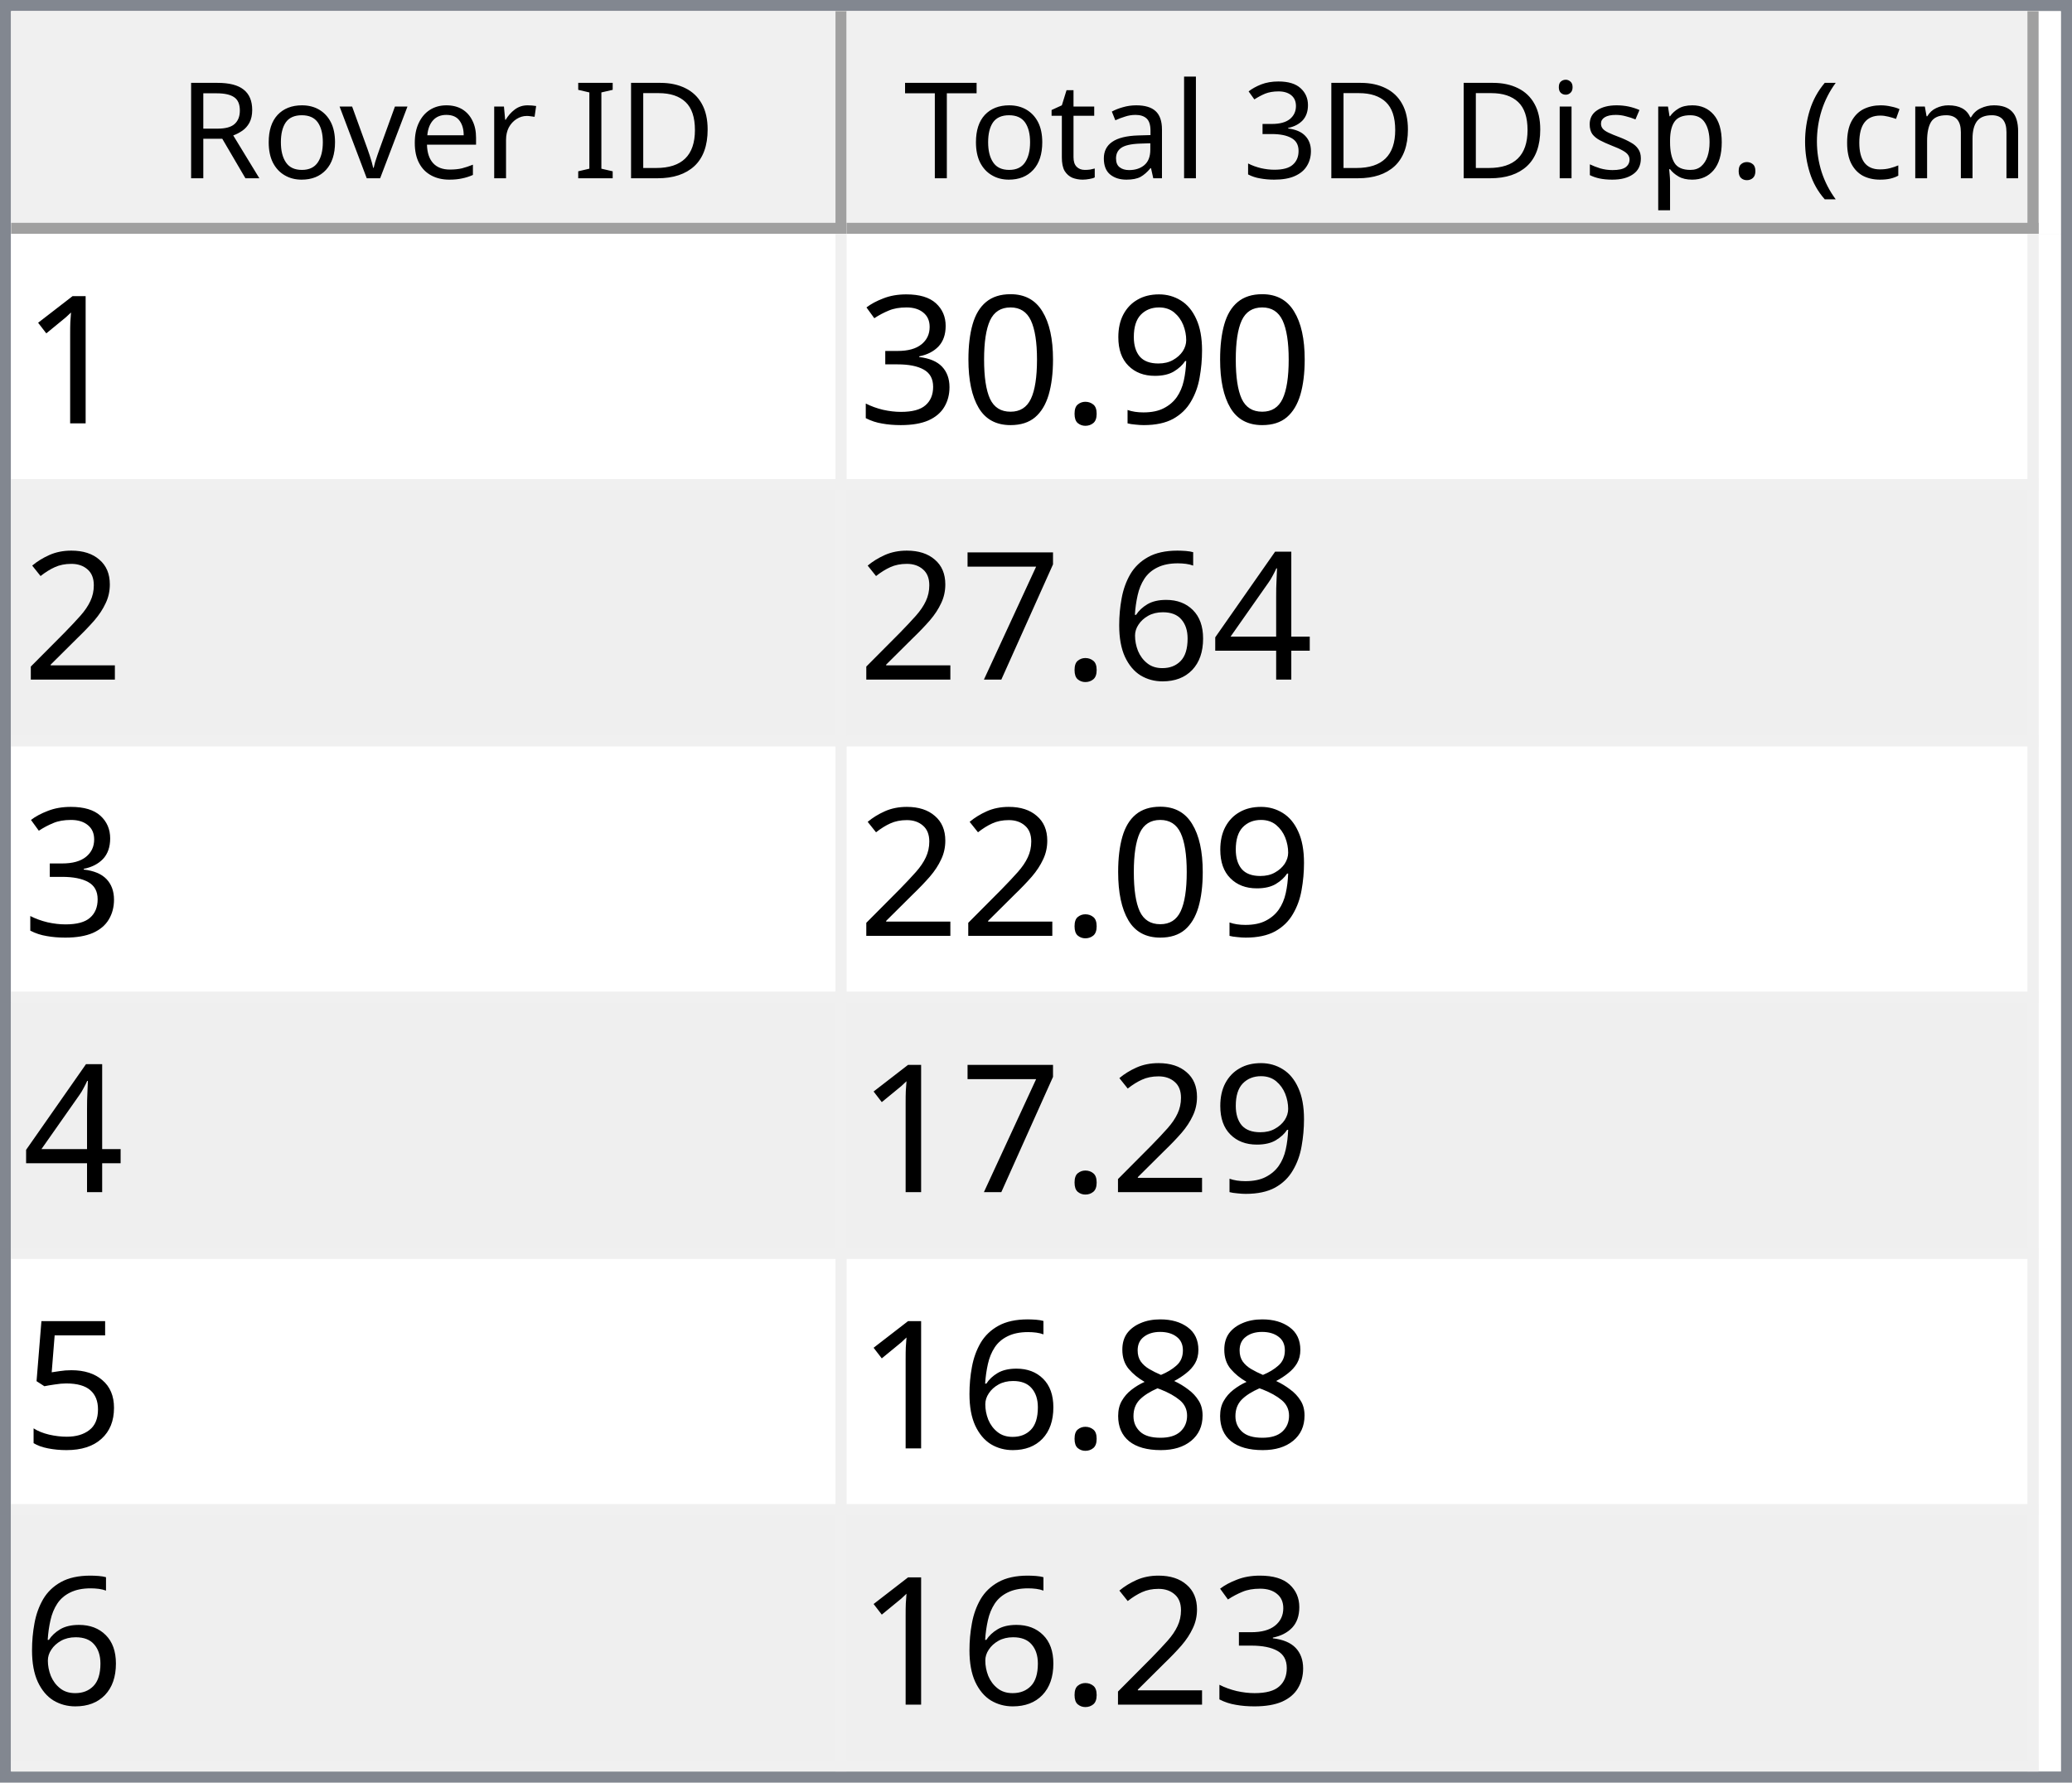
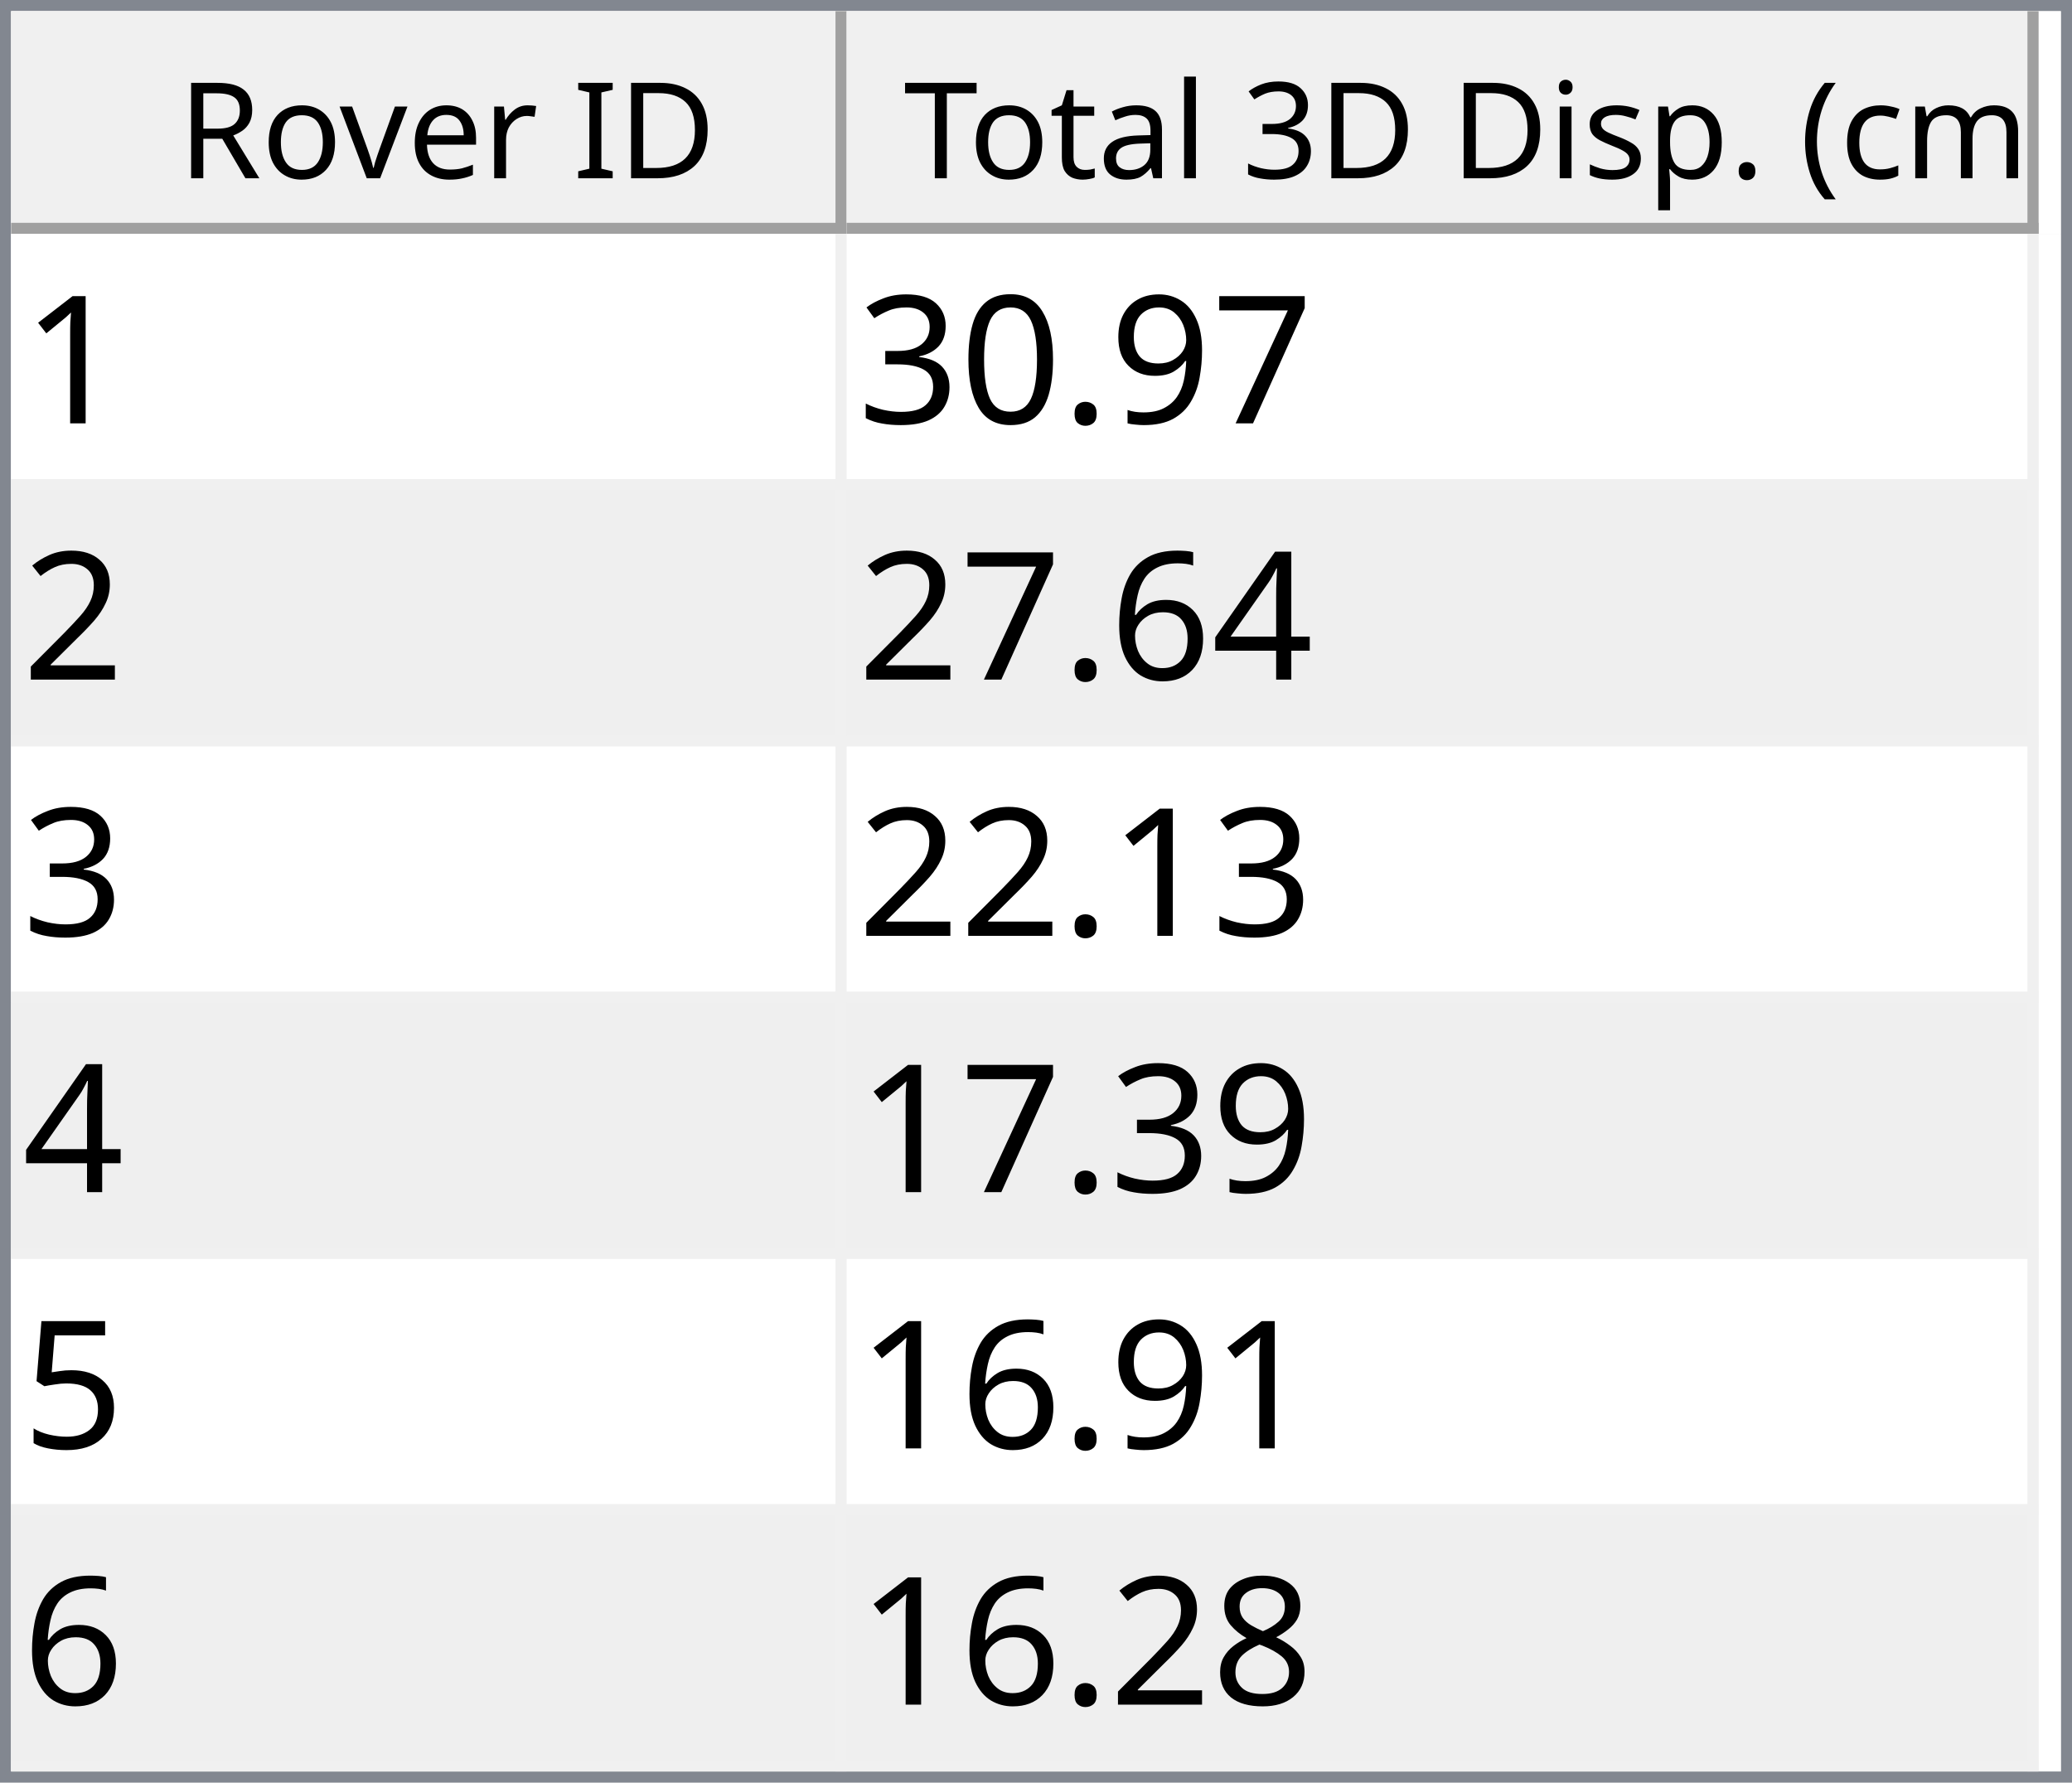
<svg xmlns="http://www.w3.org/2000/svg" style="fill-opacity:1; color-rendering:auto; color-interpolation:auto; text-rendering:auto; stroke:black; stroke-linecap:square; stroke-miterlimit:10; shape-rendering:auto; stroke-opacity:1; fill:black; stroke-dasharray:none; font-weight:normal; stroke-width:1; font-family:'Dialog'; font-style:normal; stroke-linejoin:miter; font-size:12px; stroke-dashoffset:0; image-rendering:auto;" width="186" height="160">
  <defs id="genericDefs" />
  <g>
    <defs id="defs1">
      <clipPath clipPathUnits="userSpaceOnUse" id="clipPath1">
        <path d="M0 0 L186 0 L186 160 L0 160 L0 0 Z" />
      </clipPath>
      <clipPath clipPathUnits="userSpaceOnUse" id="clipPath2">
        <path d="M0 0 L0 160 L186 160 L186 0 Z" />
      </clipPath>
      <clipPath clipPathUnits="userSpaceOnUse" id="clipPath3">
        <path d="M0 0 L0 20 L184 20 L184 0 Z" />
      </clipPath>
      <clipPath clipPathUnits="userSpaceOnUse" id="clipPath4">
        <path d="M0 0 L0 20 L75 20 L75 0 Z" />
      </clipPath>
      <clipPath clipPathUnits="userSpaceOnUse" id="clipPath5">
        <path d="M1 1 L1 19 L74 19 L74 1 Z" />
      </clipPath>
      <clipPath clipPathUnits="userSpaceOnUse" id="clipPath6">
        <path d="M0 0 L0 18 L73 18 L73 0 Z" />
      </clipPath>
      <clipPath clipPathUnits="userSpaceOnUse" id="clipPath7">
        <path d="M-0.5 -0.5 L-0.5 19.5 L74.5 19.5 L74.5 -0.5 Z" />
      </clipPath>
      <clipPath clipPathUnits="userSpaceOnUse" id="clipPath8">
        <path d="M0 0 L0 20 L107 20 L107 0 Z" />
      </clipPath>
      <clipPath clipPathUnits="userSpaceOnUse" id="clipPath9">
        <path d="M1 1 L1 19 L106 19 L106 1 Z" />
      </clipPath>
      <clipPath clipPathUnits="userSpaceOnUse" id="clipPath10">
        <path d="M0 0 L0 18 L105 18 L105 0 Z" />
      </clipPath>
      <clipPath clipPathUnits="userSpaceOnUse" id="clipPath11">
        <path d="M-0.5 -0.5 L-0.5 19.5 L106.5 19.5 L106.5 -0.5 Z" />
      </clipPath>
      <clipPath clipPathUnits="userSpaceOnUse" id="clipPath12">
        <path d="M0 0 L0 138 L184 138 L184 0 Z" />
      </clipPath>
      <clipPath clipPathUnits="userSpaceOnUse" id="clipPath13">
        <path d="M0 0 L0 138 L182 138 L182 0 Z" />
      </clipPath>
      <clipPath clipPathUnits="userSpaceOnUse" id="clipPath14">
        <path d="M-0.5 -0.5 L-0.5 137.5 L181.5 137.5 L181.5 -0.5 Z" />
      </clipPath>
      <clipPath clipPathUnits="userSpaceOnUse" id="clipPath15">
        <path d="M0 0 L0 22 L74 22 L74 0 Z" />
      </clipPath>
      <clipPath clipPathUnits="userSpaceOnUse" id="clipPath16">
        <path d="M0 0 L0 22 L106 22 L106 0 Z" />
      </clipPath>
      <font horiz-adv-x="64.551" id="font1">
        <font-face ascent="107.91" descent="25.098" units-per-em="100" style="font-style:normal; font-family:Segoe UI; font-weight:normal;" />
        <missing-glyph horiz-adv-x="64.551" d="M8.109 0 L8.109 68.266 L56.453 68.266 L56.453 0 L8.109 0 ZM15.328 7.234 L49.219 7.234 L49.219 61.031 L15.328 61.031 L15.328 7.234 Z" />
        <glyph unicode="D" horiz-adv-x="70.117" d="M9.188 0 L9.188 70.016 L28.516 70.016 Q65.531 70.016 65.531 35.891 Q65.531 19.672 55.25 9.836 Q44.969 0 27.734 0 L9.188 0 ZM17.391 62.594 L17.391 7.422 L27.828 7.422 Q41.609 7.422 49.273 14.797 Q56.938 22.172 56.938 35.688 Q56.938 62.594 28.328 62.594 L17.391 62.594 Z" />
        <glyph unicode="I" horiz-adv-x="26.611" d="M17.391 0 L9.188 0 L9.188 70.016 L17.391 70.016 L17.391 0 Z" />
        <glyph unicode=" " horiz-adv-x="27.393" d="" />
        <glyph unicode="r" horiz-adv-x="34.766" d="M34.188 41.891 Q32.078 43.5 28.125 43.5 Q23 43.5 19.555 38.672 Q16.109 33.844 16.109 25.484 L16.109 0 L8.109 0 L8.109 50 L16.109 50 L16.109 39.703 L16.312 39.703 Q18.016 44.969 21.531 47.922 Q25.047 50.875 29.391 50.875 Q32.516 50.875 34.188 50.203 L34.188 41.891 Z" />
        <glyph unicode="e" horiz-adv-x="52.295" d="M48.297 23 L12.984 23 Q13.188 14.656 17.484 10.109 Q21.781 5.562 29.297 5.562 Q37.75 5.562 44.828 11.141 L44.828 3.609 Q38.234 -1.172 27.391 -1.172 Q16.797 -1.172 10.742 5.641 Q4.688 12.453 4.688 24.812 Q4.688 36.469 11.305 43.82 Q17.922 51.172 27.734 51.172 Q37.547 51.172 42.922 44.828 Q48.297 38.484 48.297 27.203 L48.297 23 ZM40.094 29.781 Q40.047 36.719 36.75 40.578 Q33.453 44.438 27.594 44.438 Q21.922 44.438 17.969 40.383 Q14.016 36.328 13.094 29.781 L40.094 29.781 Z" />
        <glyph unicode="v" horiz-adv-x="47.9" d="M47.406 50 L27.484 0 L19.625 0 L0.688 50 L9.469 50 L22.172 13.672 Q23.578 9.672 23.922 6.688 L24.125 6.688 Q24.609 10.453 25.688 13.484 L38.969 50 L47.406 50 Z" />
        <glyph unicode="o" horiz-adv-x="58.594" d="M29 -1.172 Q17.922 -1.172 11.305 5.836 Q4.688 12.844 4.688 24.422 Q4.688 37.016 11.57 44.094 Q18.453 51.172 30.172 51.172 Q41.359 51.172 47.633 44.289 Q53.906 37.406 53.906 25.203 Q53.906 13.234 47.141 6.031 Q40.375 -1.172 29 -1.172 ZM29.594 44.438 Q21.875 44.438 17.383 39.188 Q12.891 33.938 12.891 24.703 Q12.891 15.828 17.43 10.695 Q21.969 5.562 29.594 5.562 Q37.359 5.562 41.531 10.594 Q45.703 15.625 45.703 24.906 Q45.703 34.281 41.531 39.359 Q37.359 44.438 29.594 44.438 Z" />
        <glyph unicode="R" horiz-adv-x="59.814" d="M59.375 0 L49.609 0 L37.891 19.625 Q36.281 22.359 34.766 24.289 Q33.25 26.219 31.664 27.438 Q30.078 28.656 28.25 29.219 Q26.422 29.781 24.125 29.781 L17.391 29.781 L17.391 0 L9.188 0 L9.188 70.016 L30.078 70.016 Q34.672 70.016 38.555 68.867 Q42.438 67.719 45.289 65.375 Q48.141 63.031 49.758 59.547 Q51.375 56.062 51.375 51.375 Q51.375 47.703 50.273 44.656 Q49.172 41.609 47.148 39.211 Q45.125 36.812 42.266 35.133 Q39.406 33.453 35.844 32.516 L35.844 32.328 Q37.594 31.547 38.891 30.547 Q40.188 29.547 41.359 28.18 Q42.531 26.812 43.68 25.078 Q44.828 23.344 46.234 21.047 L59.375 0 ZM17.391 62.594 L17.391 37.203 L28.516 37.203 Q31.594 37.203 34.203 38.133 Q36.812 39.062 38.719 40.797 Q40.625 42.531 41.703 45.047 Q42.781 47.562 42.781 50.688 Q42.781 56.297 39.141 59.445 Q35.5 62.594 28.609 62.594 L17.391 62.594 Z" />
        <glyph unicode=")" horiz-adv-x="30.176" d="M8.297 -15.922 L1.172 -15.922 Q16.406 2.344 16.406 26.812 Q16.406 51.469 1.078 70.016 L8.297 70.016 Q23.531 52.156 23.531 26.703 Q23.531 1.375 8.297 -15.922 Z" />
        <glyph unicode="m" horiz-adv-x="86.133" d="M79.109 0 L71.094 0 L71.094 28.719 Q71.094 37.016 68.531 40.727 Q65.969 44.438 59.906 44.438 Q54.781 44.438 51.195 39.75 Q47.609 35.062 47.609 28.516 L47.609 0 L39.594 0 L39.594 29.688 Q39.594 44.438 28.219 44.438 Q22.953 44.438 19.531 40.016 Q16.109 35.594 16.109 28.516 L16.109 0 L8.109 0 L8.109 50 L16.109 50 L16.109 42.094 L16.312 42.094 Q21.625 51.172 31.844 51.172 Q36.969 51.172 40.773 48.312 Q44.578 45.453 46 40.828 Q51.562 51.172 62.594 51.172 Q79.109 51.172 79.109 30.812 L79.109 0 Z" />
        <glyph unicode="c" horiz-adv-x="46.191" d="M42.188 2.297 Q36.422 -1.172 28.516 -1.172 Q17.828 -1.172 11.258 5.789 Q4.688 12.75 4.688 23.828 Q4.688 36.188 11.766 43.68 Q18.844 51.172 30.672 51.172 Q37.25 51.172 42.281 48.734 L42.281 40.531 Q36.719 44.438 30.375 44.438 Q22.703 44.438 17.797 38.945 Q12.891 33.453 12.891 24.516 Q12.891 15.719 17.508 10.641 Q22.125 5.562 29.891 5.562 Q36.422 5.562 42.188 9.906 L42.188 2.297 Z" />
        <glyph unicode="(" horiz-adv-x="30.176" d="M29.109 -15.922 L21.969 -15.922 Q6.844 1.375 6.844 26.703 Q6.844 52.156 21.969 70.016 L29.203 70.016 Q13.875 51.469 13.875 26.812 Q13.875 2.344 29.109 -15.922 Z" />
        <glyph unicode="." horiz-adv-x="21.68" d="M10.891 -1.078 Q8.641 -1.078 7.055 0.539 Q5.469 2.156 5.469 4.391 Q5.469 6.641 7.055 8.273 Q8.641 9.906 10.891 9.906 Q13.188 9.906 14.797 8.273 Q16.406 6.641 16.406 4.391 Q16.406 2.156 14.797 0.539 Q13.188 -1.078 10.891 -1.078 Z" />
        <glyph unicode="p" horiz-adv-x="58.789" d="M16.312 7.234 L16.109 7.234 L16.109 -23 L8.109 -23 L8.109 50 L16.109 50 L16.109 41.219 L16.312 41.219 Q22.219 51.172 33.594 51.172 Q43.266 51.172 48.688 44.461 Q54.109 37.75 54.109 26.469 Q54.109 13.922 48 6.375 Q41.891 -1.172 31.297 -1.172 Q21.578 -1.172 16.312 7.234 ZM16.109 27.391 L16.109 20.406 Q16.109 14.203 20.141 9.883 Q24.172 5.562 30.375 5.562 Q37.641 5.562 41.773 11.133 Q45.906 16.703 45.906 26.609 Q45.906 34.969 42.047 39.703 Q38.188 44.438 31.594 44.438 Q24.609 44.438 20.359 39.578 Q16.109 34.719 16.109 27.391 Z" />
        <glyph unicode="s" horiz-adv-x="42.432" d="M5.078 1.812 L5.078 10.406 Q11.625 5.562 19.484 5.562 Q30.031 5.562 30.031 12.594 Q30.031 14.594 29.125 15.992 Q28.219 17.391 26.68 18.461 Q25.141 19.531 23.07 20.383 Q21 21.234 18.609 22.172 Q15.281 23.484 12.766 24.828 Q10.25 26.172 8.57 27.859 Q6.891 29.547 6.031 31.695 Q5.172 33.844 5.172 36.719 Q5.172 40.234 6.789 42.945 Q8.406 45.656 11.086 47.484 Q13.766 49.312 17.211 50.242 Q20.656 51.172 24.312 51.172 Q30.812 51.172 35.938 48.922 L35.938 40.828 Q30.422 44.438 23.25 44.438 Q21 44.438 19.195 43.922 Q17.391 43.406 16.094 42.477 Q14.797 41.547 14.086 40.258 Q13.375 38.969 13.375 37.406 Q13.375 35.453 14.086 34.133 Q14.797 32.812 16.164 31.789 Q17.531 30.766 19.484 29.938 Q21.438 29.109 23.922 28.125 Q27.25 26.859 29.883 25.516 Q32.516 24.172 34.375 22.484 Q36.234 20.797 37.234 18.602 Q38.234 16.406 38.234 13.375 Q38.234 9.672 36.602 6.938 Q34.969 4.203 32.234 2.398 Q29.5 0.594 25.93 -0.289 Q22.359 -1.172 18.453 -1.172 Q10.75 -1.172 5.078 1.812 Z" />
        <glyph unicode="i" horiz-adv-x="24.219" d="M12.203 62.703 Q10.062 62.703 8.547 64.164 Q7.031 65.625 7.031 67.875 Q7.031 70.125 8.547 71.609 Q10.062 73.094 12.203 73.094 Q14.406 73.094 15.945 71.609 Q17.484 70.125 17.484 67.875 Q17.484 65.719 15.945 64.211 Q14.406 62.703 12.203 62.703 ZM16.109 0 L8.109 0 L8.109 50 L16.109 50 L16.109 0 Z" />
        <glyph unicode="3" horiz-adv-x="53.906" d="M46.531 19.828 Q46.531 15.094 44.75 11.211 Q42.969 7.328 39.719 4.57 Q36.469 1.812 31.93 0.297 Q27.391 -1.219 21.922 -1.219 Q11.922 -1.219 6 2.594 L6 11.188 Q13.094 5.609 22.219 5.609 Q25.875 5.609 28.828 6.539 Q31.781 7.469 33.906 9.227 Q36.031 10.984 37.18 13.477 Q38.328 15.969 38.328 19.094 Q38.328 32.812 18.797 32.812 L12.984 32.812 L12.984 39.594 L18.5 39.594 Q35.797 39.594 35.797 52.484 Q35.797 64.406 22.609 64.406 Q15.188 64.406 8.688 59.422 L8.688 67.188 Q15.375 71.188 24.609 71.188 Q29 71.188 32.57 69.969 Q36.141 68.75 38.68 66.555 Q41.219 64.359 42.609 61.281 Q44 58.203 44 54.5 Q44 40.672 30.031 36.719 L30.031 36.531 Q33.594 36.141 36.625 34.797 Q39.656 33.453 41.852 31.305 Q44.047 29.156 45.289 26.25 Q46.531 23.344 46.531 19.828 Z" />
        <glyph unicode="l" horiz-adv-x="24.219" d="M16.109 0 L8.109 0 L8.109 74.031 L16.109 74.031 L16.109 0 Z" />
        <glyph unicode="a" horiz-adv-x="50.879" d="M43.891 0 L35.891 0 L35.891 7.812 L35.688 7.812 Q30.469 -1.172 20.312 -1.172 Q12.844 -1.172 8.617 2.781 Q4.391 6.734 4.391 13.281 Q4.391 27.297 20.906 29.594 L35.891 31.688 Q35.891 44.438 25.594 44.438 Q16.547 44.438 9.281 38.281 L9.281 46.484 Q16.656 51.172 26.266 51.172 Q43.891 51.172 43.891 32.516 L43.891 0 ZM35.891 25.297 L23.828 23.641 Q18.266 22.859 15.43 20.875 Q12.594 18.891 12.594 13.875 Q12.594 10.203 15.211 7.883 Q17.828 5.562 22.172 5.562 Q28.125 5.562 32.008 9.742 Q35.891 13.922 35.891 20.312 L35.891 25.297 Z" />
        <glyph unicode="t" horiz-adv-x="33.887" d="M31.297 0.484 Q28.469 -1.078 23.828 -1.078 Q10.688 -1.078 10.688 13.578 L10.688 43.172 L2.094 43.172 L2.094 50 L10.688 50 L10.688 62.203 L18.703 64.797 L18.703 50 L31.297 50 L31.297 43.172 L18.703 43.172 L18.703 14.984 Q18.703 9.969 20.414 7.82 Q22.125 5.672 26.078 5.672 Q29.109 5.672 31.297 7.328 L31.297 0.484 Z" />
        <glyph unicode="T" horiz-adv-x="52.393" d="M50.594 62.594 L30.375 62.594 L30.375 0 L22.172 0 L22.172 62.594 L2 62.594 L2 70.016 L50.594 70.016 L50.594 62.594 Z" />
      </font>
      <font horiz-adv-x="75.0" id="font2">
        <font-face ascent="100.537" descent="21.973" units-per-em="100" style="font-style:normal; font-family:sans-serif; font-weight:normal;" />
        <missing-glyph horiz-adv-x="75.0" d="M12.5 0 L12.5 62.5 L62.5 62.5 L62.5 0 L12.5 0 ZM14.062 1.562 L60.938 1.562 L60.938 60.938 L14.062 60.938 L14.062 1.562 Z" />
        <glyph unicode="1" horiz-adv-x="55.615" d="M37.25 0 L28.469 0 L28.469 56 Q25.297 52.984 20.141 49.953 Q14.984 46.922 10.891 45.406 L10.891 53.906 Q18.266 57.375 23.781 62.305 Q29.297 67.234 31.594 71.875 L37.25 71.875 L37.25 0 Z" />
+         <glyph unicode="7" horiz-adv-x="55.615" d="M4.734 62.203 L4.734 70.656 L51.078 70.656 L51.078 63.812 Q44.234 56.547 37.523 44.484 Q30.812 32.422 27.156 19.672 Q24.516 10.688 23.781 0 L14.75 0 Q14.891 8.453 18.062 20.414 Q21.234 32.375 27.172 43.484 Q33.109 54.594 39.797 62.203 L4.734 62.203 Z" />
        <glyph unicode="9" horiz-adv-x="55.615" d="M5.469 16.547 L13.922 17.328 Q14.984 11.375 18.016 8.688 Q21.047 6 25.781 6 Q29.828 6 32.883 7.859 Q35.938 9.719 37.891 12.82 Q39.844 15.922 41.164 21.195 Q42.484 26.469 42.484 31.938 Q42.484 32.516 42.438 33.688 Q39.797 29.5 35.234 26.883 Q30.672 24.266 25.344 24.266 Q16.453 24.266 10.305 30.711 Q4.156 37.156 4.156 47.703 Q4.156 58.594 10.578 65.234 Q17 71.875 26.656 71.875 Q33.641 71.875 39.43 68.117 Q45.219 64.359 48.219 57.398 Q51.219 50.438 51.219 37.25 Q51.219 23.531 48.242 15.406 Q45.266 7.281 39.383 3.031 Q33.5 -1.219 25.594 -1.219 Q17.188 -1.219 11.867 3.445 Q6.547 8.109 5.469 16.547 ZM41.453 48.141 Q41.453 55.719 37.43 60.156 Q33.406 64.594 27.734 64.594 Q21.875 64.594 17.531 59.812 Q13.188 55.031 13.188 47.406 Q13.188 40.578 17.312 36.305 Q21.438 32.031 27.484 32.031 Q33.594 32.031 37.523 36.305 Q41.453 40.578 41.453 48.141 Z" />
        <glyph unicode="." horiz-adv-x="27.783" d="M9.078 0 L9.078 10.016 L19.094 10.016 L19.094 0 L9.078 0 Z" />
        <glyph unicode="0" horiz-adv-x="55.615" d="M4.156 35.297 Q4.156 48 6.766 55.742 Q9.375 63.484 14.523 67.68 Q19.672 71.875 27.484 71.875 Q33.25 71.875 37.594 69.555 Q41.938 67.234 44.773 62.867 Q47.609 58.5 49.219 52.227 Q50.828 45.953 50.828 35.297 Q50.828 22.703 48.242 14.969 Q45.656 7.234 40.508 3.008 Q35.359 -1.219 27.484 -1.219 Q17.141 -1.219 11.234 6.203 Q4.156 15.141 4.156 35.297 ZM13.188 35.297 Q13.188 17.672 17.312 11.836 Q21.438 6 27.484 6 Q33.547 6 37.672 11.859 Q41.797 17.719 41.797 35.297 Q41.797 52.984 37.672 58.789 Q33.547 64.594 27.391 64.594 Q21.344 64.594 17.719 59.469 Q13.188 52.938 13.188 35.297 Z" />
        <glyph unicode="3" horiz-adv-x="55.615" d="M4.203 18.891 L12.984 20.062 Q14.5 12.594 18.141 9.297 Q21.781 6 27 6 Q33.203 6 37.477 10.297 Q41.75 14.594 41.75 20.953 Q41.75 27 37.797 30.93 Q33.844 34.859 27.734 34.859 Q25.25 34.859 21.531 33.891 L22.516 41.609 Q23.391 41.5 23.922 41.5 Q29.547 41.5 34.039 44.43 Q38.531 47.359 38.531 53.469 Q38.531 58.297 35.258 61.477 Q31.984 64.656 26.812 64.656 Q21.688 64.656 18.266 61.43 Q14.844 58.203 13.875 51.766 L5.078 53.328 Q6.688 62.156 12.398 67.016 Q18.109 71.875 26.609 71.875 Q32.469 71.875 37.398 69.359 Q42.328 66.844 44.945 62.5 Q47.562 58.156 47.562 53.266 Q47.562 48.641 45.07 44.828 Q42.578 41.016 37.703 38.766 Q44.047 37.312 47.562 32.695 Q51.078 28.078 51.078 21.141 Q51.078 11.766 44.242 5.25 Q37.406 -1.266 26.953 -1.266 Q17.531 -1.266 11.305 4.352 Q5.078 9.969 4.203 18.891 Z" />
        <glyph unicode="2" horiz-adv-x="55.615" d="M50.344 8.453 L50.344 0 L3.031 0 Q2.938 3.172 4.047 6.109 Q5.859 10.938 9.836 15.625 Q13.812 20.312 21.344 26.469 Q33.016 36.031 37.117 41.625 Q41.219 47.219 41.219 52.203 Q41.219 57.422 37.477 61.008 Q33.734 64.594 27.734 64.594 Q21.391 64.594 17.578 60.789 Q13.766 56.984 13.719 50.25 L4.688 51.172 Q5.609 61.281 11.664 66.578 Q17.719 71.875 27.938 71.875 Q38.234 71.875 44.242 66.164 Q50.25 60.453 50.25 52 Q50.25 47.703 48.492 43.555 Q46.734 39.406 42.656 34.812 Q38.578 30.219 29.109 22.219 Q21.188 15.578 18.945 13.211 Q16.703 10.844 15.234 8.453 L50.344 8.453 Z" />
        <glyph unicode="4" horiz-adv-x="55.615" d="M32.328 0 L32.328 17.141 L1.266 17.141 L1.266 25.203 L33.938 71.578 L41.109 71.578 L41.109 25.203 L50.781 25.203 L50.781 17.141 L41.109 17.141 L41.109 0 L32.328 0 ZM32.328 25.203 L32.328 57.469 L9.906 25.203 L32.328 25.203 Z" />
        <glyph unicode="6" horiz-adv-x="55.615" d="M49.75 54.047 L41.016 53.375 Q39.844 58.547 37.703 60.891 Q34.125 64.656 28.906 64.656 Q24.703 64.656 21.531 62.312 Q17.391 59.281 14.992 53.469 Q12.594 47.656 12.5 36.922 Q15.672 41.75 20.266 44.094 Q24.859 46.438 29.891 46.438 Q38.672 46.438 44.852 39.969 Q51.031 33.5 51.031 23.25 Q51.031 16.5 48.125 10.719 Q45.219 4.938 40.141 1.859 Q35.062 -1.219 28.609 -1.219 Q17.625 -1.219 10.695 6.859 Q3.766 14.938 3.766 33.5 Q3.766 54.25 11.422 63.672 Q18.109 71.875 29.438 71.875 Q37.891 71.875 43.289 67.141 Q48.688 62.406 49.75 54.047 ZM13.875 23.188 Q13.875 18.656 15.797 14.508 Q17.719 10.359 21.188 8.18 Q24.656 6 28.469 6 Q34.031 6 38.039 10.492 Q42.047 14.984 42.047 22.703 Q42.047 30.125 38.086 34.398 Q34.125 38.672 28.125 38.672 Q22.172 38.672 18.023 34.398 Q13.875 30.125 13.875 23.188 Z" />
-         <glyph unicode="7" horiz-adv-x="55.615" d="M4.734 62.203 L4.734 70.656 L51.078 70.656 L51.078 63.812 Q44.234 56.547 37.523 44.484 Q30.812 32.422 27.156 19.672 Q24.516 10.688 23.781 0 L14.75 0 Q14.891 8.453 18.062 20.414 Q21.234 32.375 27.172 43.484 Q33.109 54.594 39.797 62.203 L4.734 62.203 Z" />
        <glyph unicode="5" horiz-adv-x="55.615" d="M4.156 18.75 L13.375 19.531 Q14.406 12.797 18.141 9.398 Q21.875 6 27.156 6 Q33.5 6 37.891 10.789 Q42.281 15.578 42.281 23.484 Q42.281 31 38.062 35.352 Q33.844 39.703 27 39.703 Q22.75 39.703 19.336 37.773 Q15.922 35.844 13.969 32.766 L5.719 33.844 L12.641 70.609 L48.25 70.609 L48.25 62.203 L19.672 62.203 L15.828 42.969 Q22.266 47.469 29.344 47.469 Q38.719 47.469 45.164 40.969 Q51.609 34.469 51.609 24.266 Q51.609 14.547 45.953 7.469 Q39.062 -1.219 27.156 -1.219 Q17.391 -1.219 11.211 4.25 Q5.031 9.719 4.156 18.75 Z" />
        <glyph unicode="8" horiz-adv-x="55.615" d="M17.672 38.812 Q12.203 40.828 9.57 44.539 Q6.938 48.25 6.938 53.422 Q6.938 61.234 12.555 66.555 Q18.172 71.875 27.484 71.875 Q36.859 71.875 42.578 66.43 Q48.297 60.984 48.297 53.172 Q48.297 48.188 45.68 44.508 Q43.062 40.828 37.75 38.812 Q44.344 36.672 47.781 31.883 Q51.219 27.094 51.219 20.453 Q51.219 11.281 44.727 5.031 Q38.234 -1.219 27.641 -1.219 Q17.047 -1.219 10.547 5.055 Q4.047 11.328 4.047 20.703 Q4.047 27.688 7.594 32.398 Q11.141 37.109 17.672 38.812 ZM15.922 53.719 Q15.922 48.641 19.195 45.414 Q22.469 42.188 27.688 42.188 Q32.766 42.188 36.016 45.383 Q39.266 48.578 39.266 53.219 Q39.266 58.062 35.914 61.359 Q32.562 64.656 27.594 64.656 Q22.562 64.656 19.242 61.43 Q15.922 58.203 15.922 53.719 ZM13.094 20.656 Q13.094 16.891 14.875 13.375 Q16.656 9.859 20.172 7.93 Q23.688 6 27.734 6 Q34.031 6 38.133 10.055 Q42.234 14.109 42.234 20.359 Q42.234 26.703 38.016 30.859 Q33.797 35.016 27.438 35.016 Q21.234 35.016 17.164 30.914 Q13.094 26.812 13.094 20.656 Z" />
      </font>
    </defs>
    <g style="fill:white; stroke:white;">
      <rect x="0" y="0" width="186" style="clip-path:url(#clipPath1); stroke:none;" height="160" />
    </g>
    <g style="fill:white; text-rendering:optimizeSpeed; color-rendering:optimizeSpeed; image-rendering:optimizeSpeed; shape-rendering:crispEdges; stroke:white; color-interpolation:sRGB;">
      <rect x="0" width="186" height="160" y="0" style="stroke:none;" />
      <path style="stroke:none;" d="M0 160 L186 160 L186 0 L0 0 Z" />
    </g>
    <g style="fill:rgb(240,240,240); font-family:'Segoe UI'; stroke:rgb(240,240,240);">
      <rect x="0" y="0" width="186" style="clip-path:url(#clipPath2); stroke:none;" height="160" />
    </g>
    <g style="fill:rgb(130,135,144); font-family:'Segoe UI'; stroke:rgb(130,135,144);">
      <path d="M0 0 L186 0 L186 160 L0 160 L0 0 ZM1 1 L185 1 L185 159 L1 159 L1 1 Z" style="fill-rule:evenodd; clip-path:url(#clipPath2); stroke:none;" />
    </g>
    <g style="fill:white; font-family:'Segoe UI'; stroke:white;" transform="translate(1,1)">
      <rect x="0" y="0" width="184" style="clip-path:url(#clipPath3); stroke:none;" height="20" />
    </g>
    <g style="fill:rgb(240,240,240); font-family:'Segoe UI'; stroke:rgb(240,240,240);" transform="translate(1,1)">
      <rect x="0" y="0" width="75" style="clip-path:url(#clipPath4); stroke:none;" height="20" />
    </g>
    <g style="font-family:'Segoe UI';" transform="translate(2,2)">
      <text x="14" xml:space="preserve" y="14" style="clip-path:url(#clipPath6); stroke:none;">Rover ID</text>
    </g>
    <g style="fill:rgb(160,160,160); font-family:'Segoe UI'; stroke:rgb(160,160,160); stroke-linejoin:bevel;" transform="translate(1.5,1.5)">
      <line x1="74" x2="74" y1="0" style="fill:none; clip-path:url(#clipPath7);" y2="19" />
    </g>
    <g style="fill:rgb(160,160,160); font-family:'Segoe UI'; stroke:rgb(160,160,160); stroke-linejoin:bevel;" transform="matrix(1,0,0,1,1,1) translate(0.5,0.5)">
      <line x1="0" x2="74" y1="19" style="fill:none; clip-path:url(#clipPath7);" y2="19" />
    </g>
    <g style="fill:rgb(240,240,240); font-family:'Segoe UI'; stroke:rgb(240,240,240);" transform="translate(76,1)">
      <rect x="0" y="0" width="107" style="clip-path:url(#clipPath8); stroke:none;" height="20" />
    </g>
    <g style="font-family:'Segoe UI';" transform="translate(77,2)">
      <text x="1" xml:space="preserve" y="14" style="clip-path:url(#clipPath10); stroke:none;"> Total 3D Disp. (cm)</text>
    </g>
    <g style="fill:rgb(160,160,160); font-family:'Segoe UI'; stroke:rgb(160,160,160); stroke-linejoin:bevel;" transform="translate(76.5,1.5)">
      <line x1="106" x2="106" y1="0" style="fill:none; clip-path:url(#clipPath11);" y2="19" />
    </g>
    <g style="fill:rgb(160,160,160); font-family:'Segoe UI'; stroke:rgb(160,160,160); stroke-linejoin:bevel;" transform="matrix(1,0,0,1,76,1) translate(0.5,0.5)">
      <line x1="0" x2="106" y1="19" style="fill:none; clip-path:url(#clipPath11);" y2="19" />
    </g>
    <g style="fill:white; font-family:'Segoe UI'; stroke:white;" transform="translate(1,21)">
      <rect x="0" y="0" width="184" style="clip-path:url(#clipPath12); stroke:none;" height="138" />
    </g>
    <g style="fill:rgb(240,240,240); font-size:16px; font-family:sans-serif; stroke:rgb(240,240,240);" transform="translate(1,21)">
      <rect x="0" y="0" width="182" style="clip-path:url(#clipPath13); stroke:none;" height="138" />
      <line transform="translate(0.5,0.5)" x1="0" x2="181" y1="22" style="clip-path:url(#clipPath14); fill:none; stroke-linejoin:bevel;" y2="22" />
    </g>
    <g transform="matrix(1,0,0,1,1,21) translate(0.5,0.5)" style="fill:rgb(240,240,240); font-size:16px; font-family:sans-serif; stroke:rgb(240,240,240); stroke-linejoin:bevel;">
      <line x1="0" x2="181" y1="45" style="fill:none; clip-path:url(#clipPath14);" y2="45" />
    </g>
    <g transform="matrix(1,0,0,1,1,21) translate(0.5,0.5)" style="fill:rgb(240,240,240); font-size:16px; font-family:sans-serif; stroke:rgb(240,240,240); stroke-linejoin:bevel;">
      <line x1="0" x2="181" y1="68" style="fill:none; clip-path:url(#clipPath14);" y2="68" />
    </g>
    <g transform="matrix(1,0,0,1,1,21) translate(0.5,0.5)" style="fill:rgb(240,240,240); font-size:16px; font-family:sans-serif; stroke:rgb(240,240,240); stroke-linejoin:bevel;">
      <line x1="0" x2="181" y1="91" style="fill:none; clip-path:url(#clipPath14);" y2="91" />
    </g>
    <g transform="matrix(1,0,0,1,1,21) translate(0.5,0.5)" style="fill:rgb(240,240,240); font-size:16px; font-family:sans-serif; stroke:rgb(240,240,240); stroke-linejoin:bevel;">
      <line x1="0" x2="181" y1="114" style="fill:none; clip-path:url(#clipPath14);" y2="114" />
    </g>
    <g transform="matrix(1,0,0,1,1,21) translate(0.5,0.5)" style="fill:rgb(240,240,240); font-size:16px; font-family:sans-serif; stroke:rgb(240,240,240); stroke-linejoin:bevel;">
      <line x1="0" x2="181" y1="137" style="fill:none; clip-path:url(#clipPath14);" y2="137" />
    </g>
    <g transform="matrix(1,0,0,1,1,21) translate(0.5,0.5)" style="fill:rgb(240,240,240); font-size:16px; font-family:sans-serif; stroke:rgb(240,240,240); stroke-linejoin:bevel;">
      <line x1="74" x2="74" y1="0" style="fill:none; clip-path:url(#clipPath14);" y2="137" />
    </g>
    <g transform="matrix(1,0,0,1,1,21) translate(0.5,0.5)" style="fill:rgb(240,240,240); font-size:16px; font-family:sans-serif; stroke:rgb(240,240,240); stroke-linejoin:bevel;">
      <line x1="181" x2="181" y1="0" style="fill:none; clip-path:url(#clipPath14);" y2="137" />
    </g>
    <g style="fill:white; font-size:16px; font-family:sans-serif; stroke:white;" transform="matrix(1,0,0,1,1,21)">
      <rect x="0" y="0" width="74" style="clip-path:url(#clipPath15); stroke:none;" height="22" />
      <text x="1" y="17" style="fill:black; clip-path:url(#clipPath15); stroke:none;" xml:space="preserve">1</text>
    </g>
    <g style="fill:white; font-size:16px; font-family:sans-serif; stroke:white;" transform="matrix(1,0,0,1,1,21) translate(75,0)">
      <rect x="0" y="0" width="106" style="clip-path:url(#clipPath16); stroke:none;" height="22" />
-       <text x="1" y="17" style="fill:black; clip-path:url(#clipPath16); stroke:none;" xml:space="preserve">30.90</text>
+       <text x="1" y="17" style="fill:black; clip-path:url(#clipPath16); stroke:none;" xml:space="preserve">30.97</text>
    </g>
    <g style="fill:rgb(239,239,239); font-size:16px; font-family:sans-serif; stroke:rgb(239,239,239);" transform="matrix(1,0,0,1,1,21) translate(0,23)">
      <rect x="0" y="0" width="74" style="clip-path:url(#clipPath15); stroke:none;" height="22" />
      <text x="1" y="17" style="fill:black; clip-path:url(#clipPath15); stroke:none;" xml:space="preserve">2</text>
    </g>
    <g style="fill:rgb(239,239,239); font-size:16px; font-family:sans-serif; stroke:rgb(239,239,239);" transform="matrix(1,0,0,1,1,21) translate(75,23)">
      <rect x="0" y="0" width="106" style="clip-path:url(#clipPath16); stroke:none;" height="22" />
      <text x="1" y="17" style="fill:black; clip-path:url(#clipPath16); stroke:none;" xml:space="preserve">27.64</text>
    </g>
    <g style="fill:white; font-size:16px; font-family:sans-serif; stroke:white;" transform="matrix(1,0,0,1,1,21) translate(0,46)">
      <rect x="0" y="0" width="74" style="clip-path:url(#clipPath15); stroke:none;" height="22" />
      <text x="1" y="17" style="fill:black; clip-path:url(#clipPath15); stroke:none;" xml:space="preserve">3</text>
    </g>
    <g style="fill:white; font-size:16px; font-family:sans-serif; stroke:white;" transform="matrix(1,0,0,1,1,21) translate(75,46)">
      <rect x="0" y="0" width="106" style="clip-path:url(#clipPath16); stroke:none;" height="22" />
-       <text x="1" y="17" style="fill:black; clip-path:url(#clipPath16); stroke:none;" xml:space="preserve">22.09</text>
+       <text x="1" y="17" style="fill:black; clip-path:url(#clipPath16); stroke:none;" xml:space="preserve">22.13</text>
    </g>
    <g style="fill:rgb(239,239,239); font-size:16px; font-family:sans-serif; stroke:rgb(239,239,239);" transform="matrix(1,0,0,1,1,21) translate(0,69)">
      <rect x="0" y="0" width="74" style="clip-path:url(#clipPath15); stroke:none;" height="22" />
      <text x="1" y="17" style="fill:black; clip-path:url(#clipPath15); stroke:none;" xml:space="preserve">4</text>
    </g>
    <g style="fill:rgb(239,239,239); font-size:16px; font-family:sans-serif; stroke:rgb(239,239,239);" transform="matrix(1,0,0,1,1,21) translate(75,69)">
      <rect x="0" y="0" width="106" style="clip-path:url(#clipPath16); stroke:none;" height="22" />
-       <text x="1" y="17" style="fill:black; clip-path:url(#clipPath16); stroke:none;" xml:space="preserve">17.29</text>
+       <text x="1" y="17" style="fill:black; clip-path:url(#clipPath16); stroke:none;" xml:space="preserve">17.39</text>
    </g>
    <g style="fill:white; font-size:16px; font-family:sans-serif; stroke:white;" transform="matrix(1,0,0,1,1,21) translate(0,92)">
      <rect x="0" y="0" width="74" style="clip-path:url(#clipPath15); stroke:none;" height="22" />
      <text x="1" y="17" style="fill:black; clip-path:url(#clipPath15); stroke:none;" xml:space="preserve">5</text>
    </g>
    <g style="fill:white; font-size:16px; font-family:sans-serif; stroke:white;" transform="matrix(1,0,0,1,1,21) translate(75,92)">
      <rect x="0" y="0" width="106" style="clip-path:url(#clipPath16); stroke:none;" height="22" />
-       <text x="1" y="17" style="fill:black; clip-path:url(#clipPath16); stroke:none;" xml:space="preserve">16.88</text>
+       <text x="1" y="17" style="fill:black; clip-path:url(#clipPath16); stroke:none;" xml:space="preserve">16.91</text>
    </g>
    <g style="fill:rgb(239,239,239); font-size:16px; font-family:sans-serif; stroke:rgb(239,239,239);" transform="matrix(1,0,0,1,1,21) translate(0,115)">
      <rect x="0" y="0" width="74" style="clip-path:url(#clipPath15); stroke:none;" height="22" />
      <text x="1" y="17" style="fill:black; clip-path:url(#clipPath15); stroke:none;" xml:space="preserve">6</text>
    </g>
    <g style="fill:rgb(239,239,239); font-size:16px; font-family:sans-serif; stroke:rgb(239,239,239);" transform="matrix(1,0,0,1,1,21) translate(75,115)">
      <rect x="0" y="0" width="106" style="clip-path:url(#clipPath16); stroke:none;" height="22" />
-       <text x="1" y="17" style="fill:black; clip-path:url(#clipPath16); stroke:none;" xml:space="preserve">16.23</text>
+       <text x="1" y="17" style="fill:black; clip-path:url(#clipPath16); stroke:none;" xml:space="preserve">16.28</text>
    </g>
  </g>
</svg>
